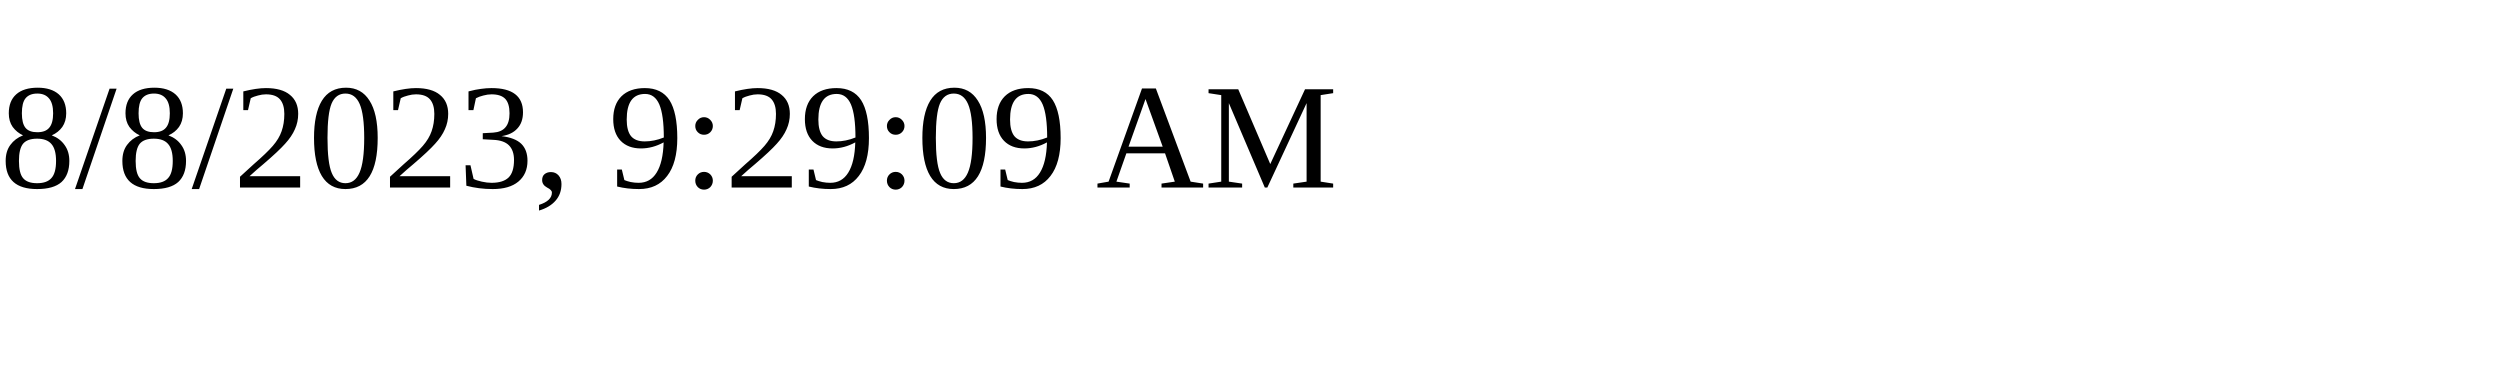
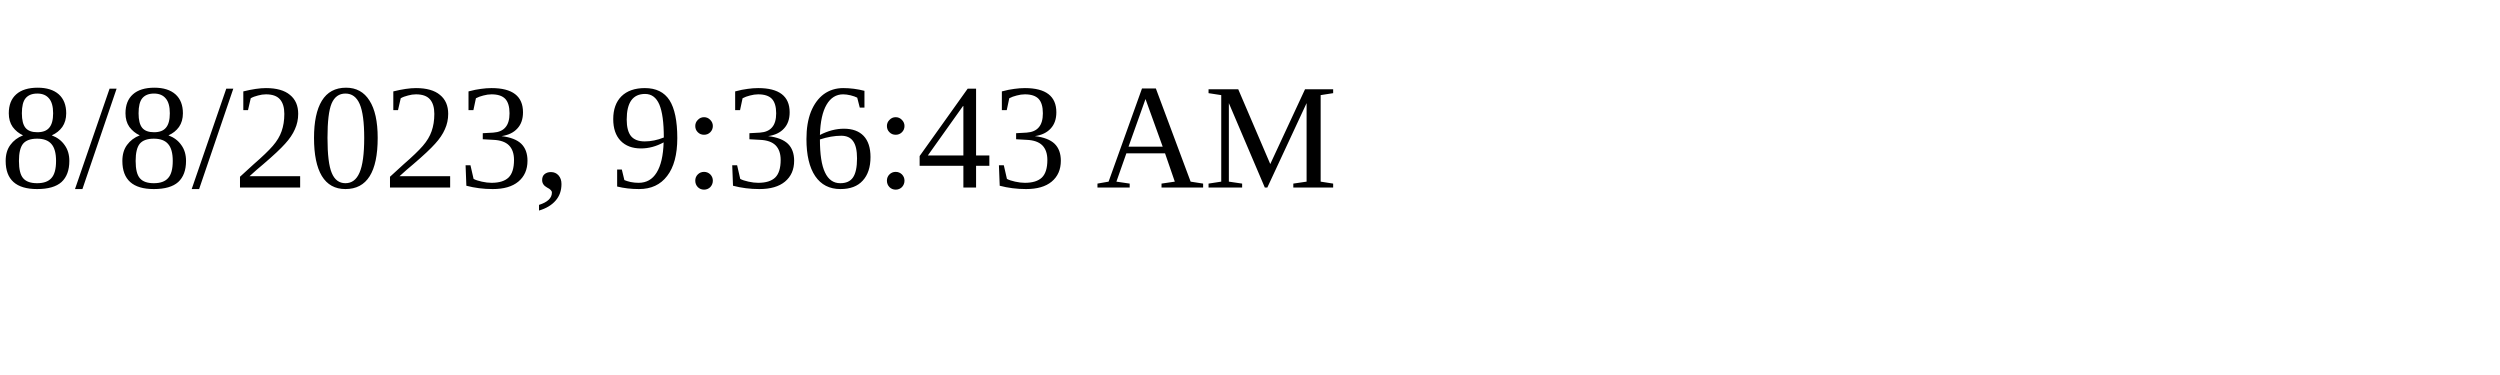
<svg xmlns="http://www.w3.org/2000/svg" height="30" width="200">
-   <text x="0" y="15">8/8/2023, 9:29:09 AM</text>
+   <text x="0" y="15">8/8/2023, 9:36:43 AM</text>
</svg>
